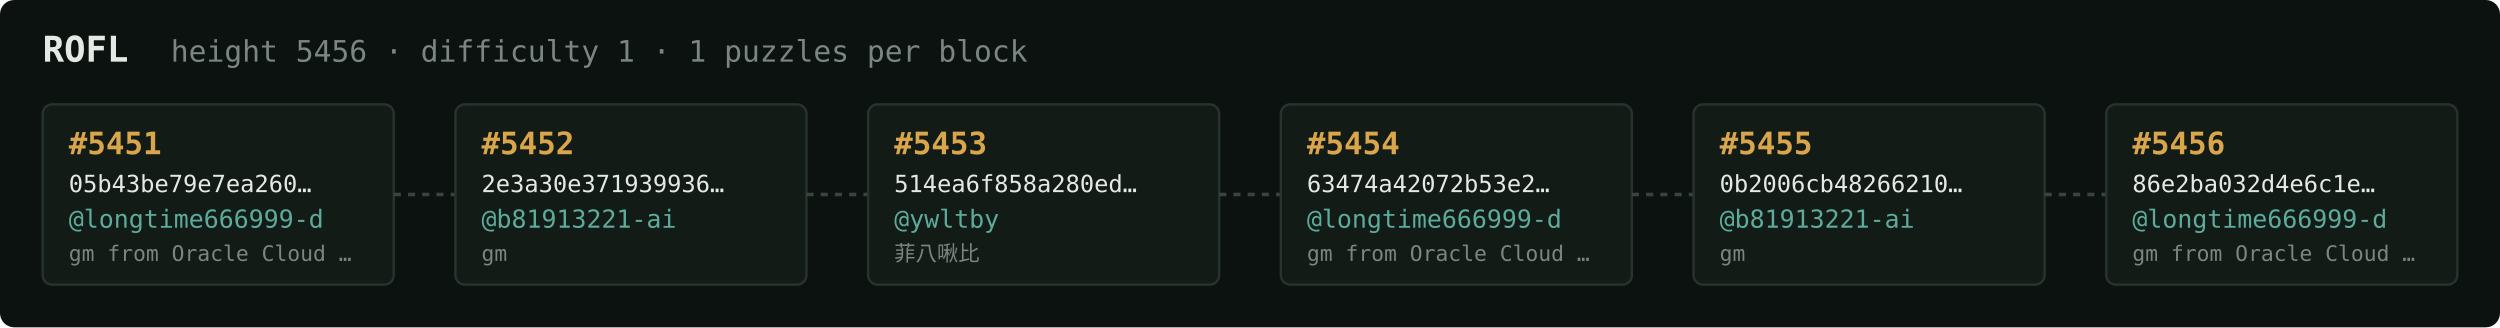
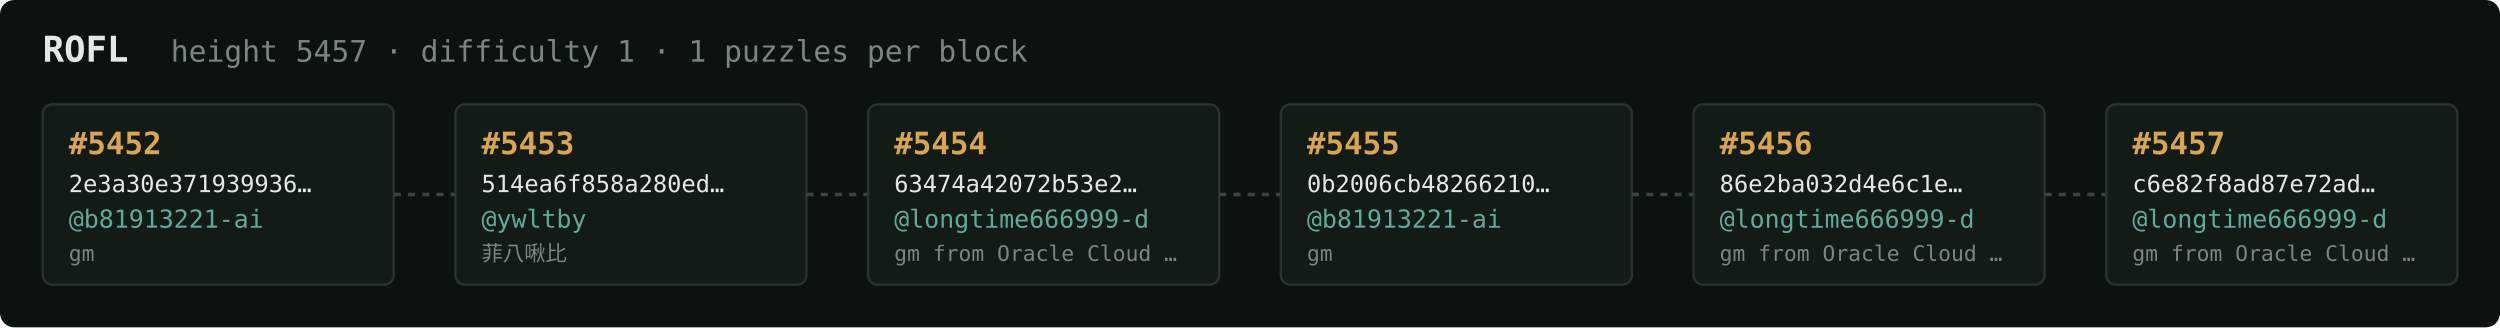
<svg xmlns="http://www.w3.org/2000/svg" width="1054" height="138" viewBox="0 0 1054 138" font-family="ui-monospace,SFMono-Regular,Menlo,monospace">
  <rect fill="#0c1210" width="1054" height="138" rx="6" />
  <text x="18" y="26" fill="#e5e9e3" font-size="15" font-weight="700">ROFL</text>
-   <text x="72" y="26" fill="#7a867f" font-size="12.5">height 5456 · difficulty 1 · 1 puzzles per block</text>
+   <text x="72" y="26" fill="#7a867f" font-size="12.5">height 5457 · difficulty 1 · 1 puzzles per block</text>
  <rect x="18" y="44" width="148" height="76" rx="4" fill="#131b17" stroke="#28332e" stroke-width="1" />
-   <text x="29" y="65" fill="#d9a64c" font-size="13" font-weight="700">#5451</text>
-   <text x="29" y="81" fill="#e5e9e3" font-size="10">05b43be79e7ea260…</text>
-   <text x="29" y="96" fill="#5cab9b" font-size="10.5">@longtime666999-d</text>
-   <text x="29" y="110" fill="#7a867f" font-size="9">gm from Oracle Cloud …</text>
+   <text x="29" y="65" fill="#d9a64c" font-size="13" font-weight="700">#5452</text>
+   <text x="29" y="81" fill="#e5e9e3" font-size="10">2e3a30e371939936…</text>
+   <text x="29" y="96" fill="#5cab9b" font-size="10.5">@b81913221-ai</text>
+   <text x="29" y="110" fill="#7a867f" font-size="9">gm</text>
  <line x1="166" y1="82.0" x2="192" y2="82.0" stroke="#38443e" stroke-width="1.5" stroke-dasharray="3 3" />
  <rect x="192" y="44" width="148" height="76" rx="4" fill="#131b17" stroke="#28332e" stroke-width="1" />
-   <text x="203" y="65" fill="#d9a64c" font-size="13" font-weight="700">#5452</text>
-   <text x="203" y="81" fill="#e5e9e3" font-size="10">2e3a30e371939936…</text>
-   <text x="203" y="96" fill="#5cab9b" font-size="10.5">@b81913221-ai</text>
-   <text x="203" y="110" fill="#7a867f" font-size="9">gm</text>
+   <text x="203" y="65" fill="#d9a64c" font-size="13" font-weight="700">#5453</text>
+   <text x="203" y="81" fill="#e5e9e3" font-size="10">514ea6f858a280ed…</text>
+   <text x="203" y="96" fill="#5cab9b" font-size="10.5">@ywltby</text>
+   <text x="203" y="110" fill="#7a867f" font-size="9">菲八啾比</text>
  <line x1="340" y1="82.0" x2="366" y2="82.0" stroke="#38443e" stroke-width="1.5" stroke-dasharray="3 3" />
  <rect x="366" y="44" width="148" height="76" rx="4" fill="#131b17" stroke="#28332e" stroke-width="1" />
-   <text x="377" y="65" fill="#d9a64c" font-size="13" font-weight="700">#5453</text>
-   <text x="377" y="81" fill="#e5e9e3" font-size="10">514ea6f858a280ed…</text>
-   <text x="377" y="96" fill="#5cab9b" font-size="10.5">@ywltby</text>
-   <text x="377" y="110" fill="#7a867f" font-size="9">菲八啾比</text>
+   <text x="377" y="65" fill="#d9a64c" font-size="13" font-weight="700">#5454</text>
+   <text x="377" y="81" fill="#e5e9e3" font-size="10">63474a42072b53e2…</text>
+   <text x="377" y="96" fill="#5cab9b" font-size="10.5">@longtime666999-d</text>
+   <text x="377" y="110" fill="#7a867f" font-size="9">gm from Oracle Cloud …</text>
  <line x1="514" y1="82.0" x2="540" y2="82.0" stroke="#38443e" stroke-width="1.5" stroke-dasharray="3 3" />
  <rect x="540" y="44" width="148" height="76" rx="4" fill="#131b17" stroke="#28332e" stroke-width="1" />
-   <text x="551" y="65" fill="#d9a64c" font-size="13" font-weight="700">#5454</text>
-   <text x="551" y="81" fill="#e5e9e3" font-size="10">63474a42072b53e2…</text>
-   <text x="551" y="96" fill="#5cab9b" font-size="10.5">@longtime666999-d</text>
-   <text x="551" y="110" fill="#7a867f" font-size="9">gm from Oracle Cloud …</text>
+   <text x="551" y="65" fill="#d9a64c" font-size="13" font-weight="700">#5455</text>
+   <text x="551" y="81" fill="#e5e9e3" font-size="10">0b2006cb48266210…</text>
+   <text x="551" y="96" fill="#5cab9b" font-size="10.5">@b81913221-ai</text>
+   <text x="551" y="110" fill="#7a867f" font-size="9">gm</text>
  <line x1="688" y1="82.0" x2="714" y2="82.0" stroke="#38443e" stroke-width="1.5" stroke-dasharray="3 3" />
  <rect x="714" y="44" width="148" height="76" rx="4" fill="#131b17" stroke="#28332e" stroke-width="1" />
-   <text x="725" y="65" fill="#d9a64c" font-size="13" font-weight="700">#5455</text>
-   <text x="725" y="81" fill="#e5e9e3" font-size="10">0b2006cb48266210…</text>
-   <text x="725" y="96" fill="#5cab9b" font-size="10.5">@b81913221-ai</text>
-   <text x="725" y="110" fill="#7a867f" font-size="9">gm</text>
+   <text x="725" y="65" fill="#d9a64c" font-size="13" font-weight="700">#5456</text>
+   <text x="725" y="81" fill="#e5e9e3" font-size="10">86e2ba032d4e6c1e…</text>
+   <text x="725" y="96" fill="#5cab9b" font-size="10.5">@longtime666999-d</text>
+   <text x="725" y="110" fill="#7a867f" font-size="9">gm from Oracle Cloud …</text>
  <line x1="862" y1="82.0" x2="888" y2="82.0" stroke="#38443e" stroke-width="1.5" stroke-dasharray="3 3" />
  <rect x="888" y="44" width="148" height="76" rx="4" fill="#131b17" stroke="#28332e" stroke-width="1" />
-   <text x="899" y="65" fill="#d9a64c" font-size="13" font-weight="700">#5456</text>
-   <text x="899" y="81" fill="#e5e9e3" font-size="10">86e2ba032d4e6c1e…</text>
+   <text x="899" y="65" fill="#d9a64c" font-size="13" font-weight="700">#5457</text>
+   <text x="899" y="81" fill="#e5e9e3" font-size="10">c6e82f8ad87e72ad…</text>
  <text x="899" y="96" fill="#5cab9b" font-size="10.5">@longtime666999-d</text>
  <text x="899" y="110" fill="#7a867f" font-size="9">gm from Oracle Cloud …</text>
</svg>
